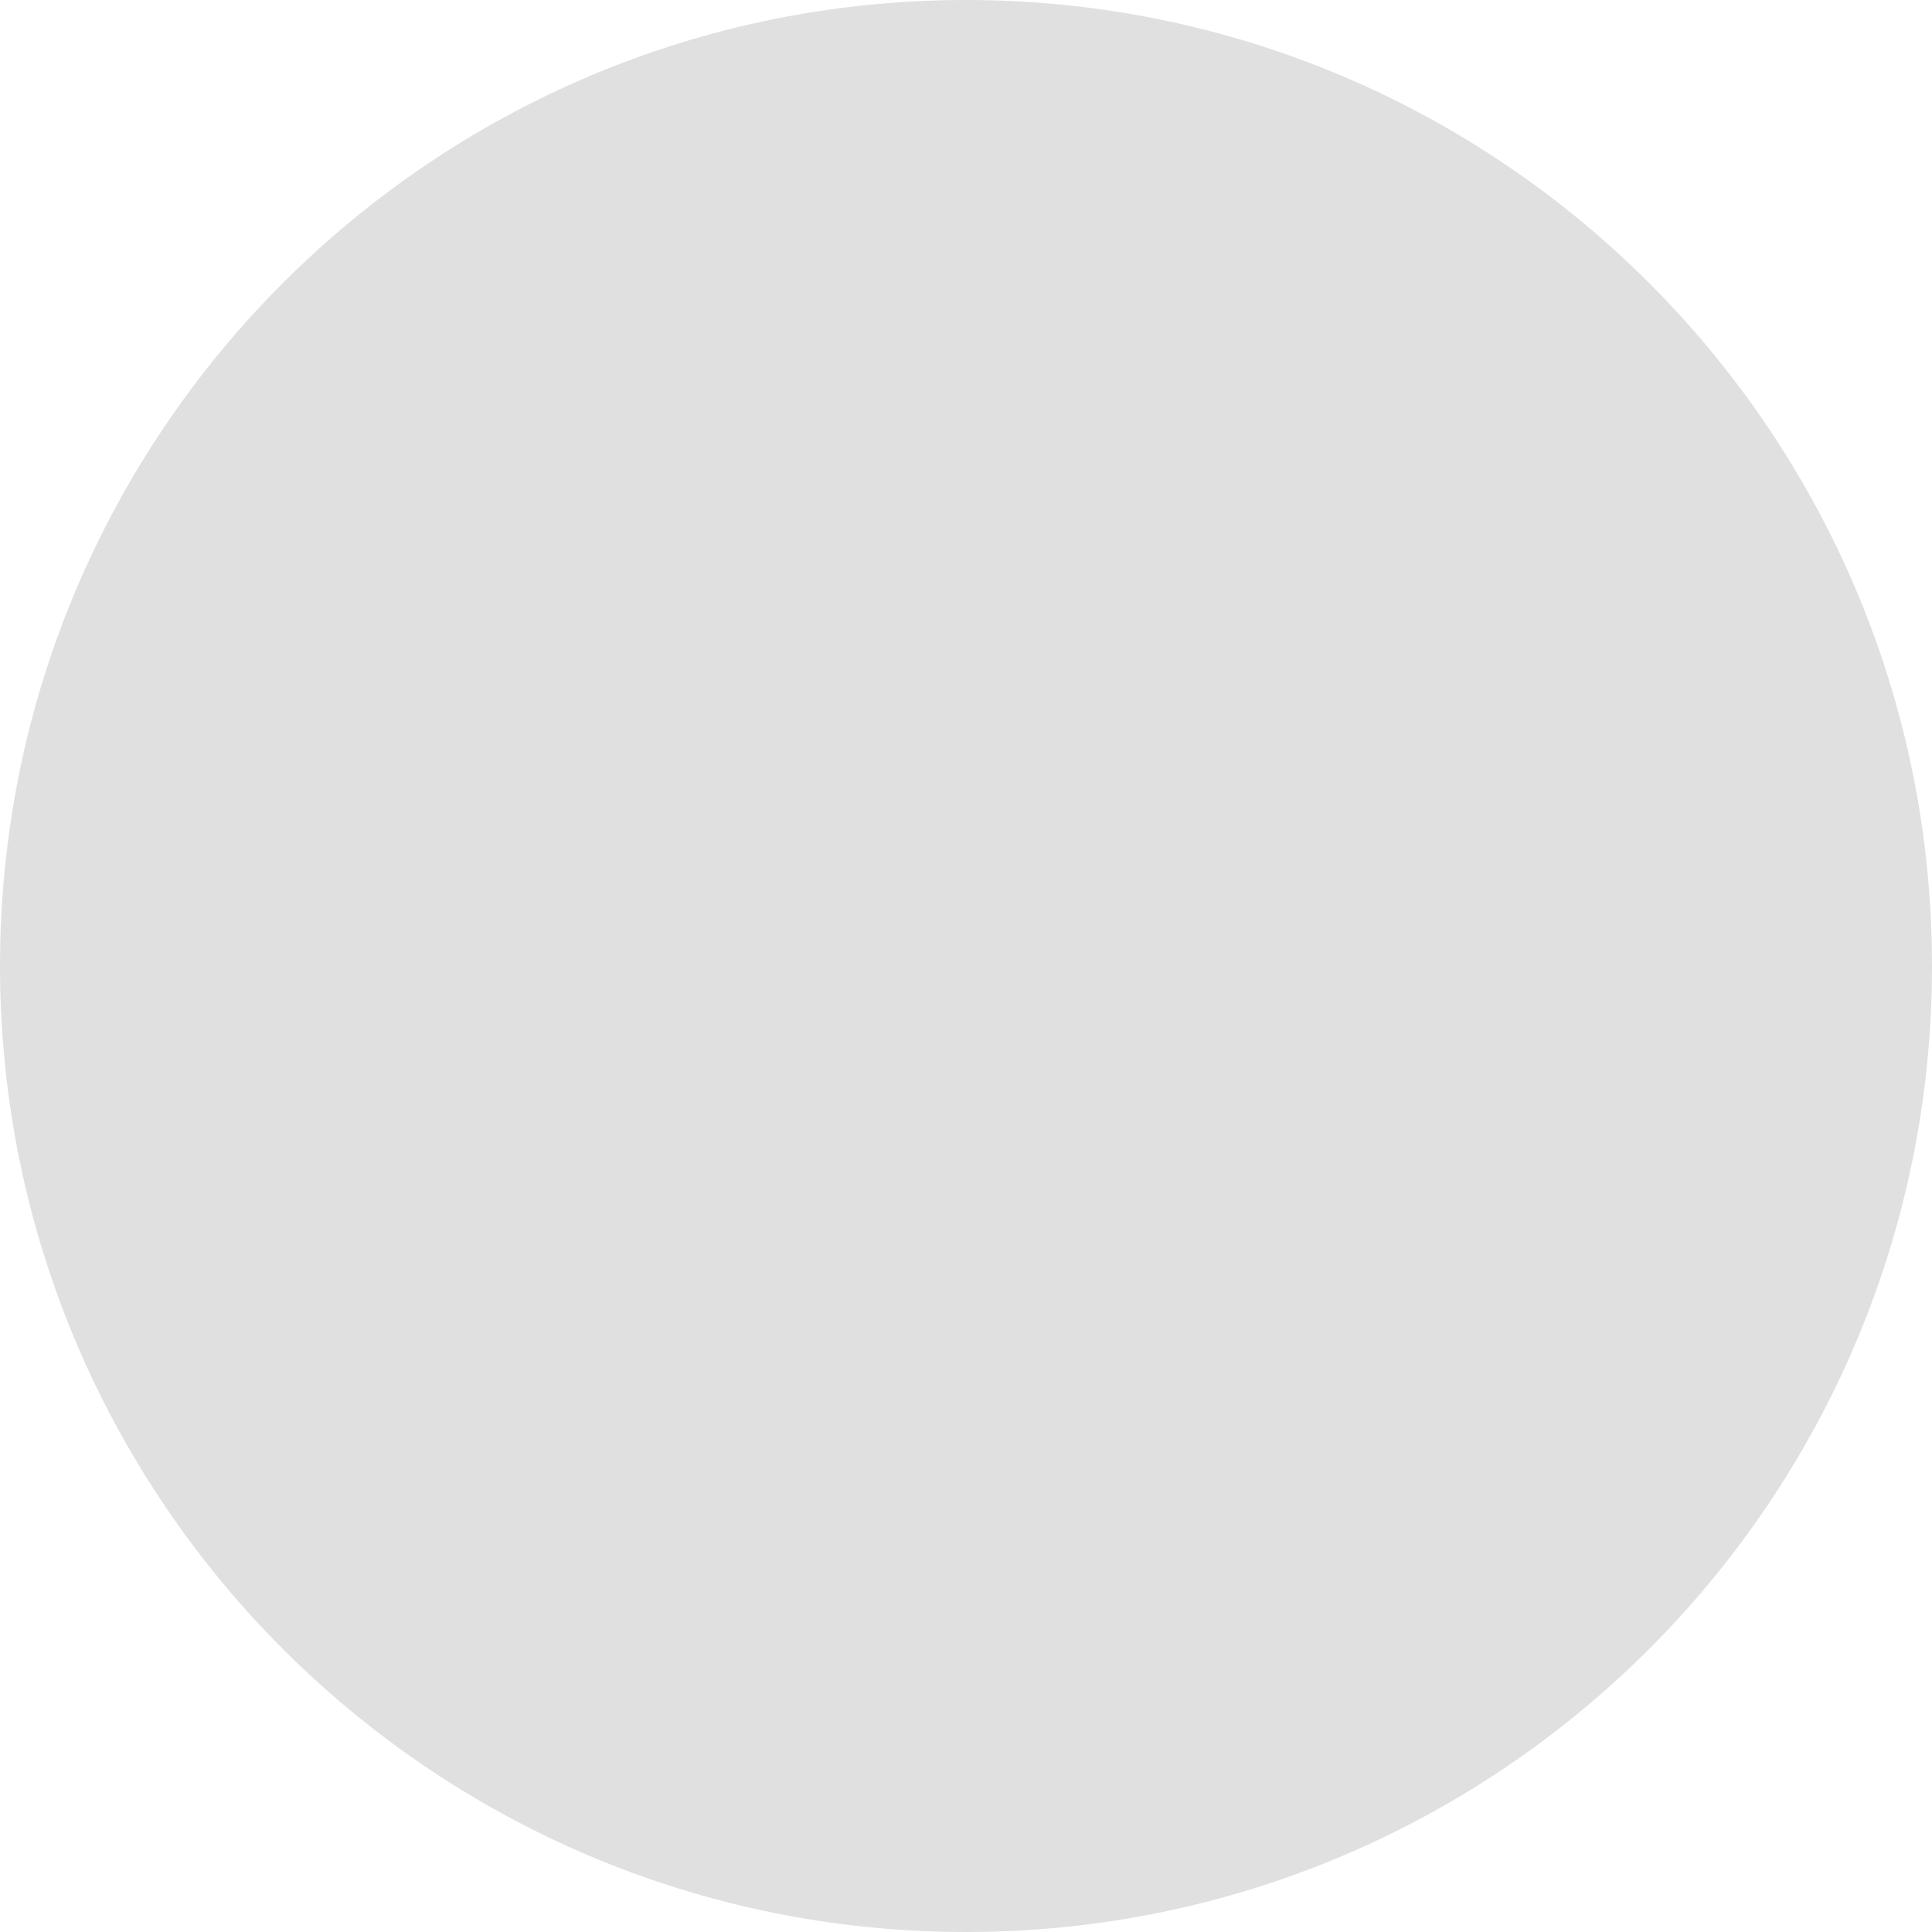
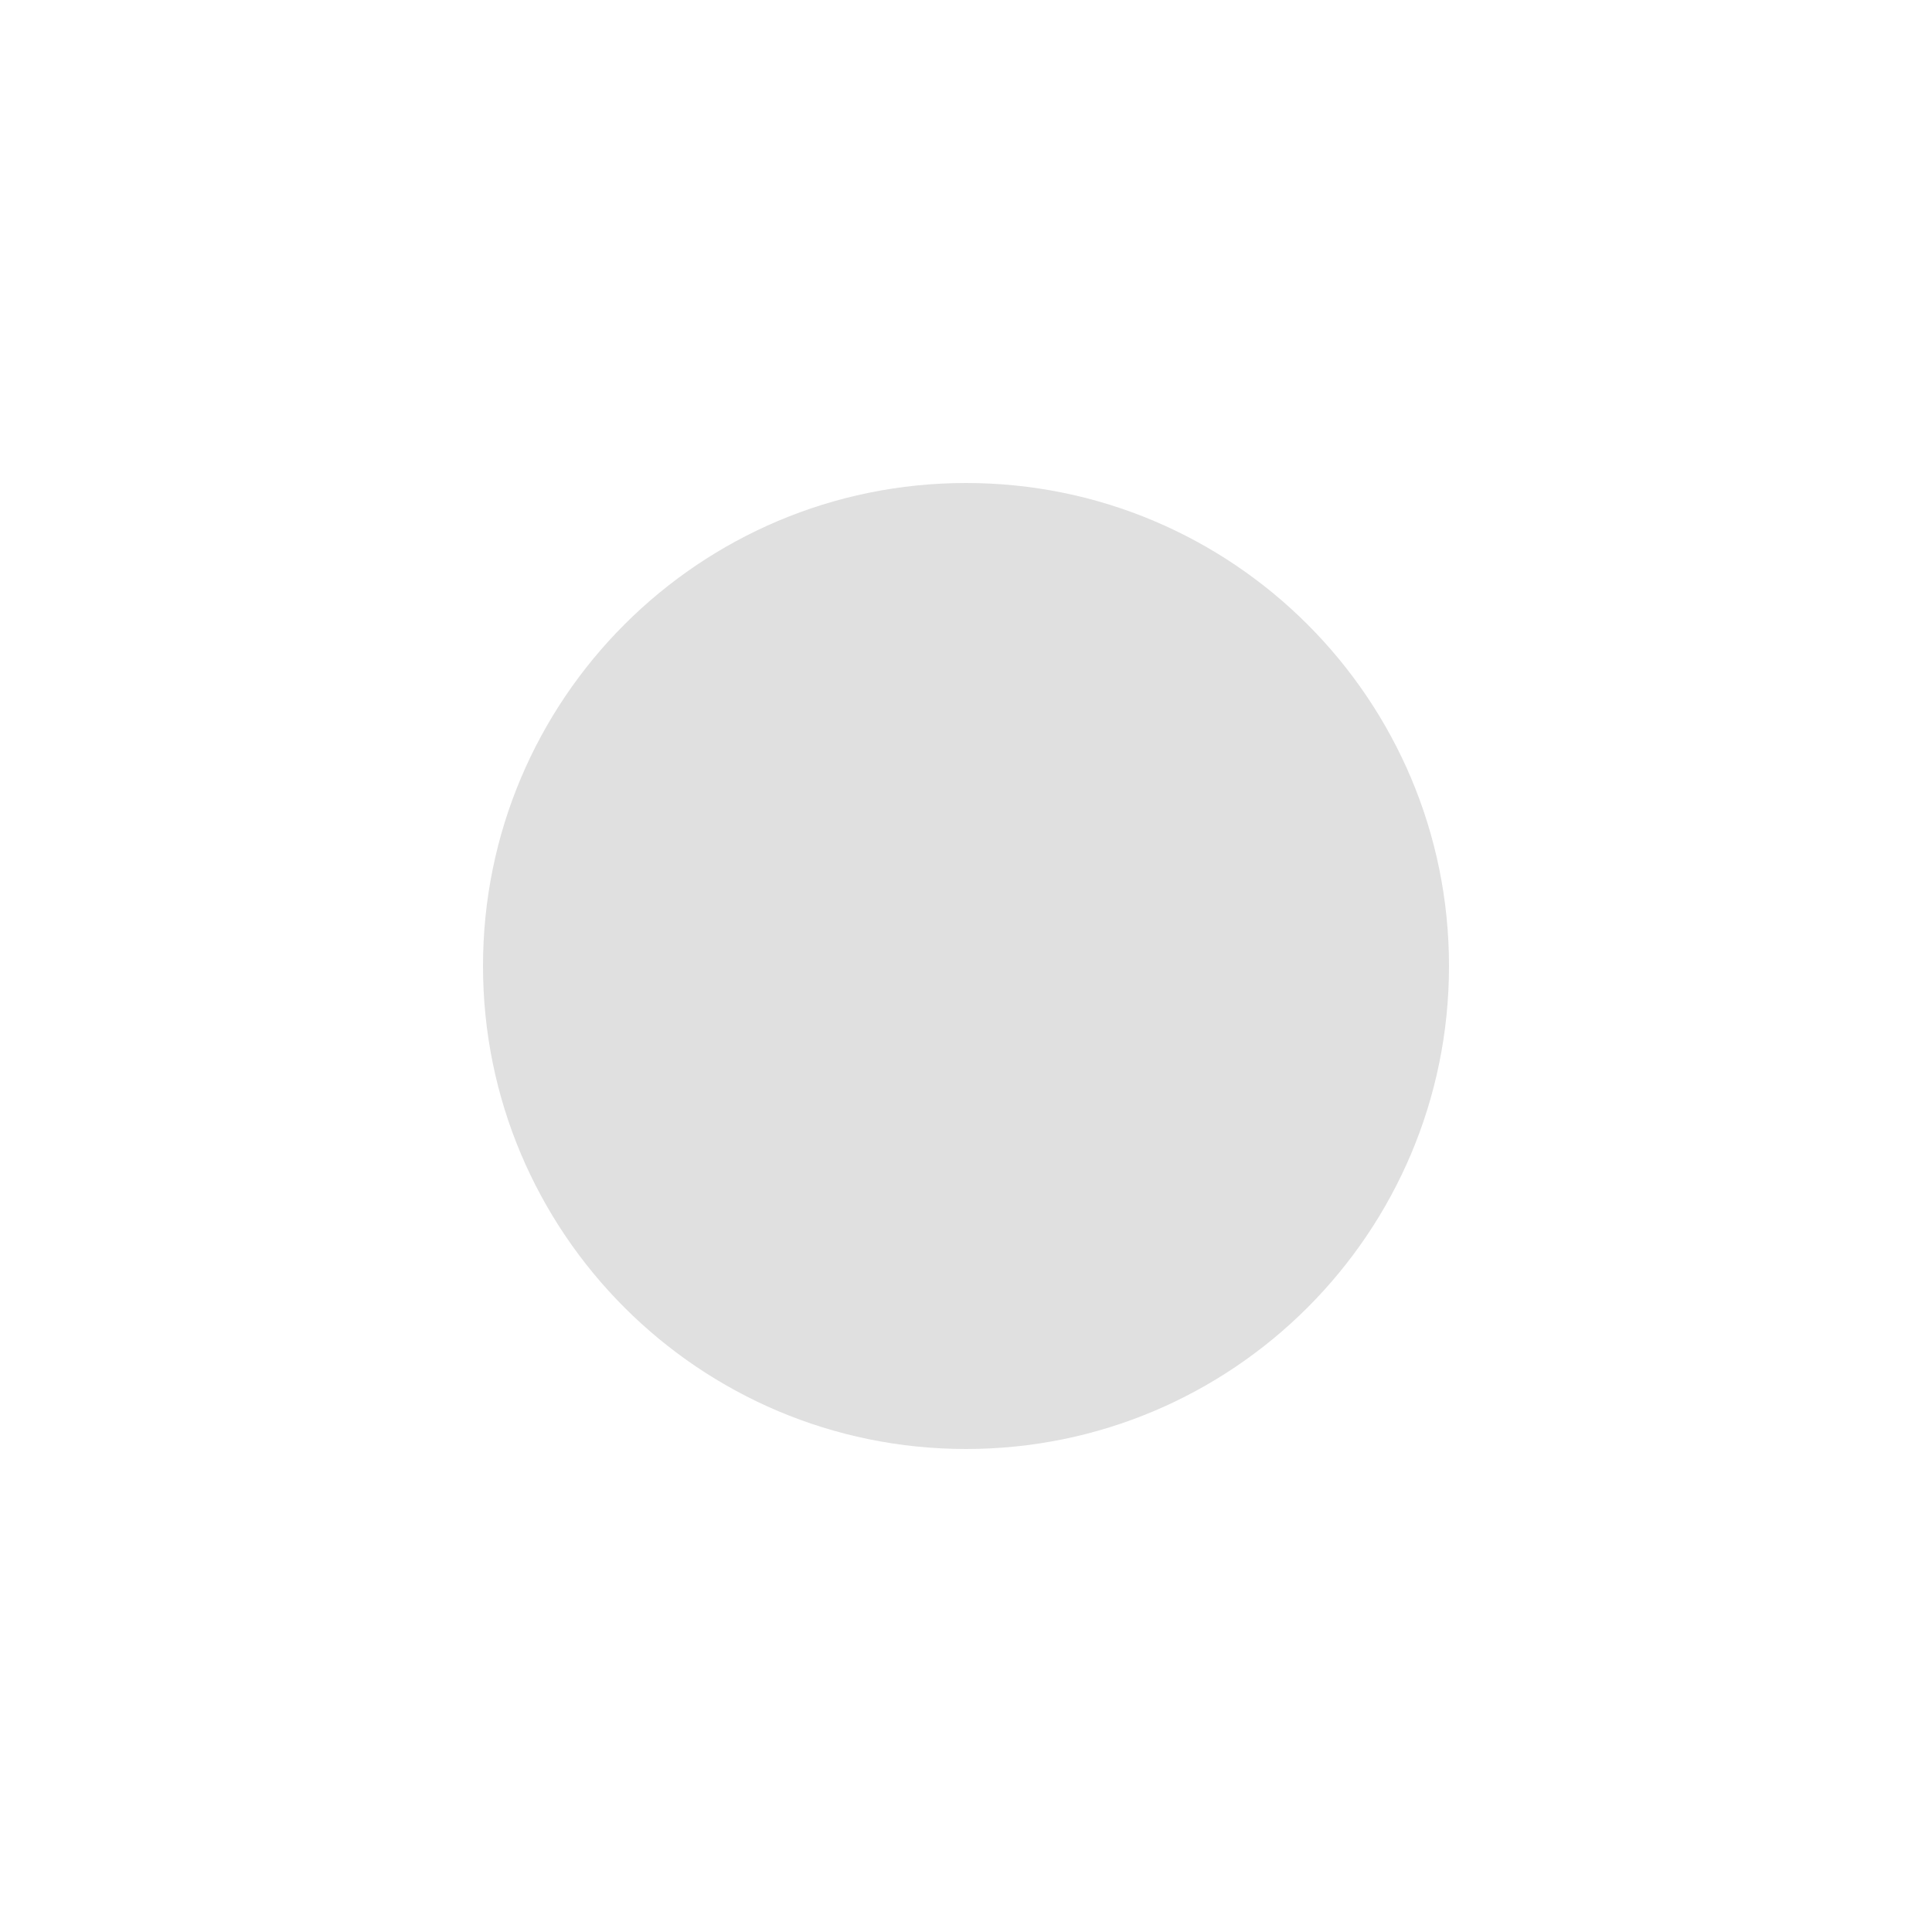
- <svg xmlns="http://www.w3.org/2000/svg" width="8" height="8">
-   <circle cx="4" cy="4" r="4" fill="#e0e0e0" />
+ <svg xmlns="http://www.w3.org/2000/svg" width="16" height="16">
+   <circle cx="8" cy="8" r="4" fill="#e0e0e0" />
</svg>
